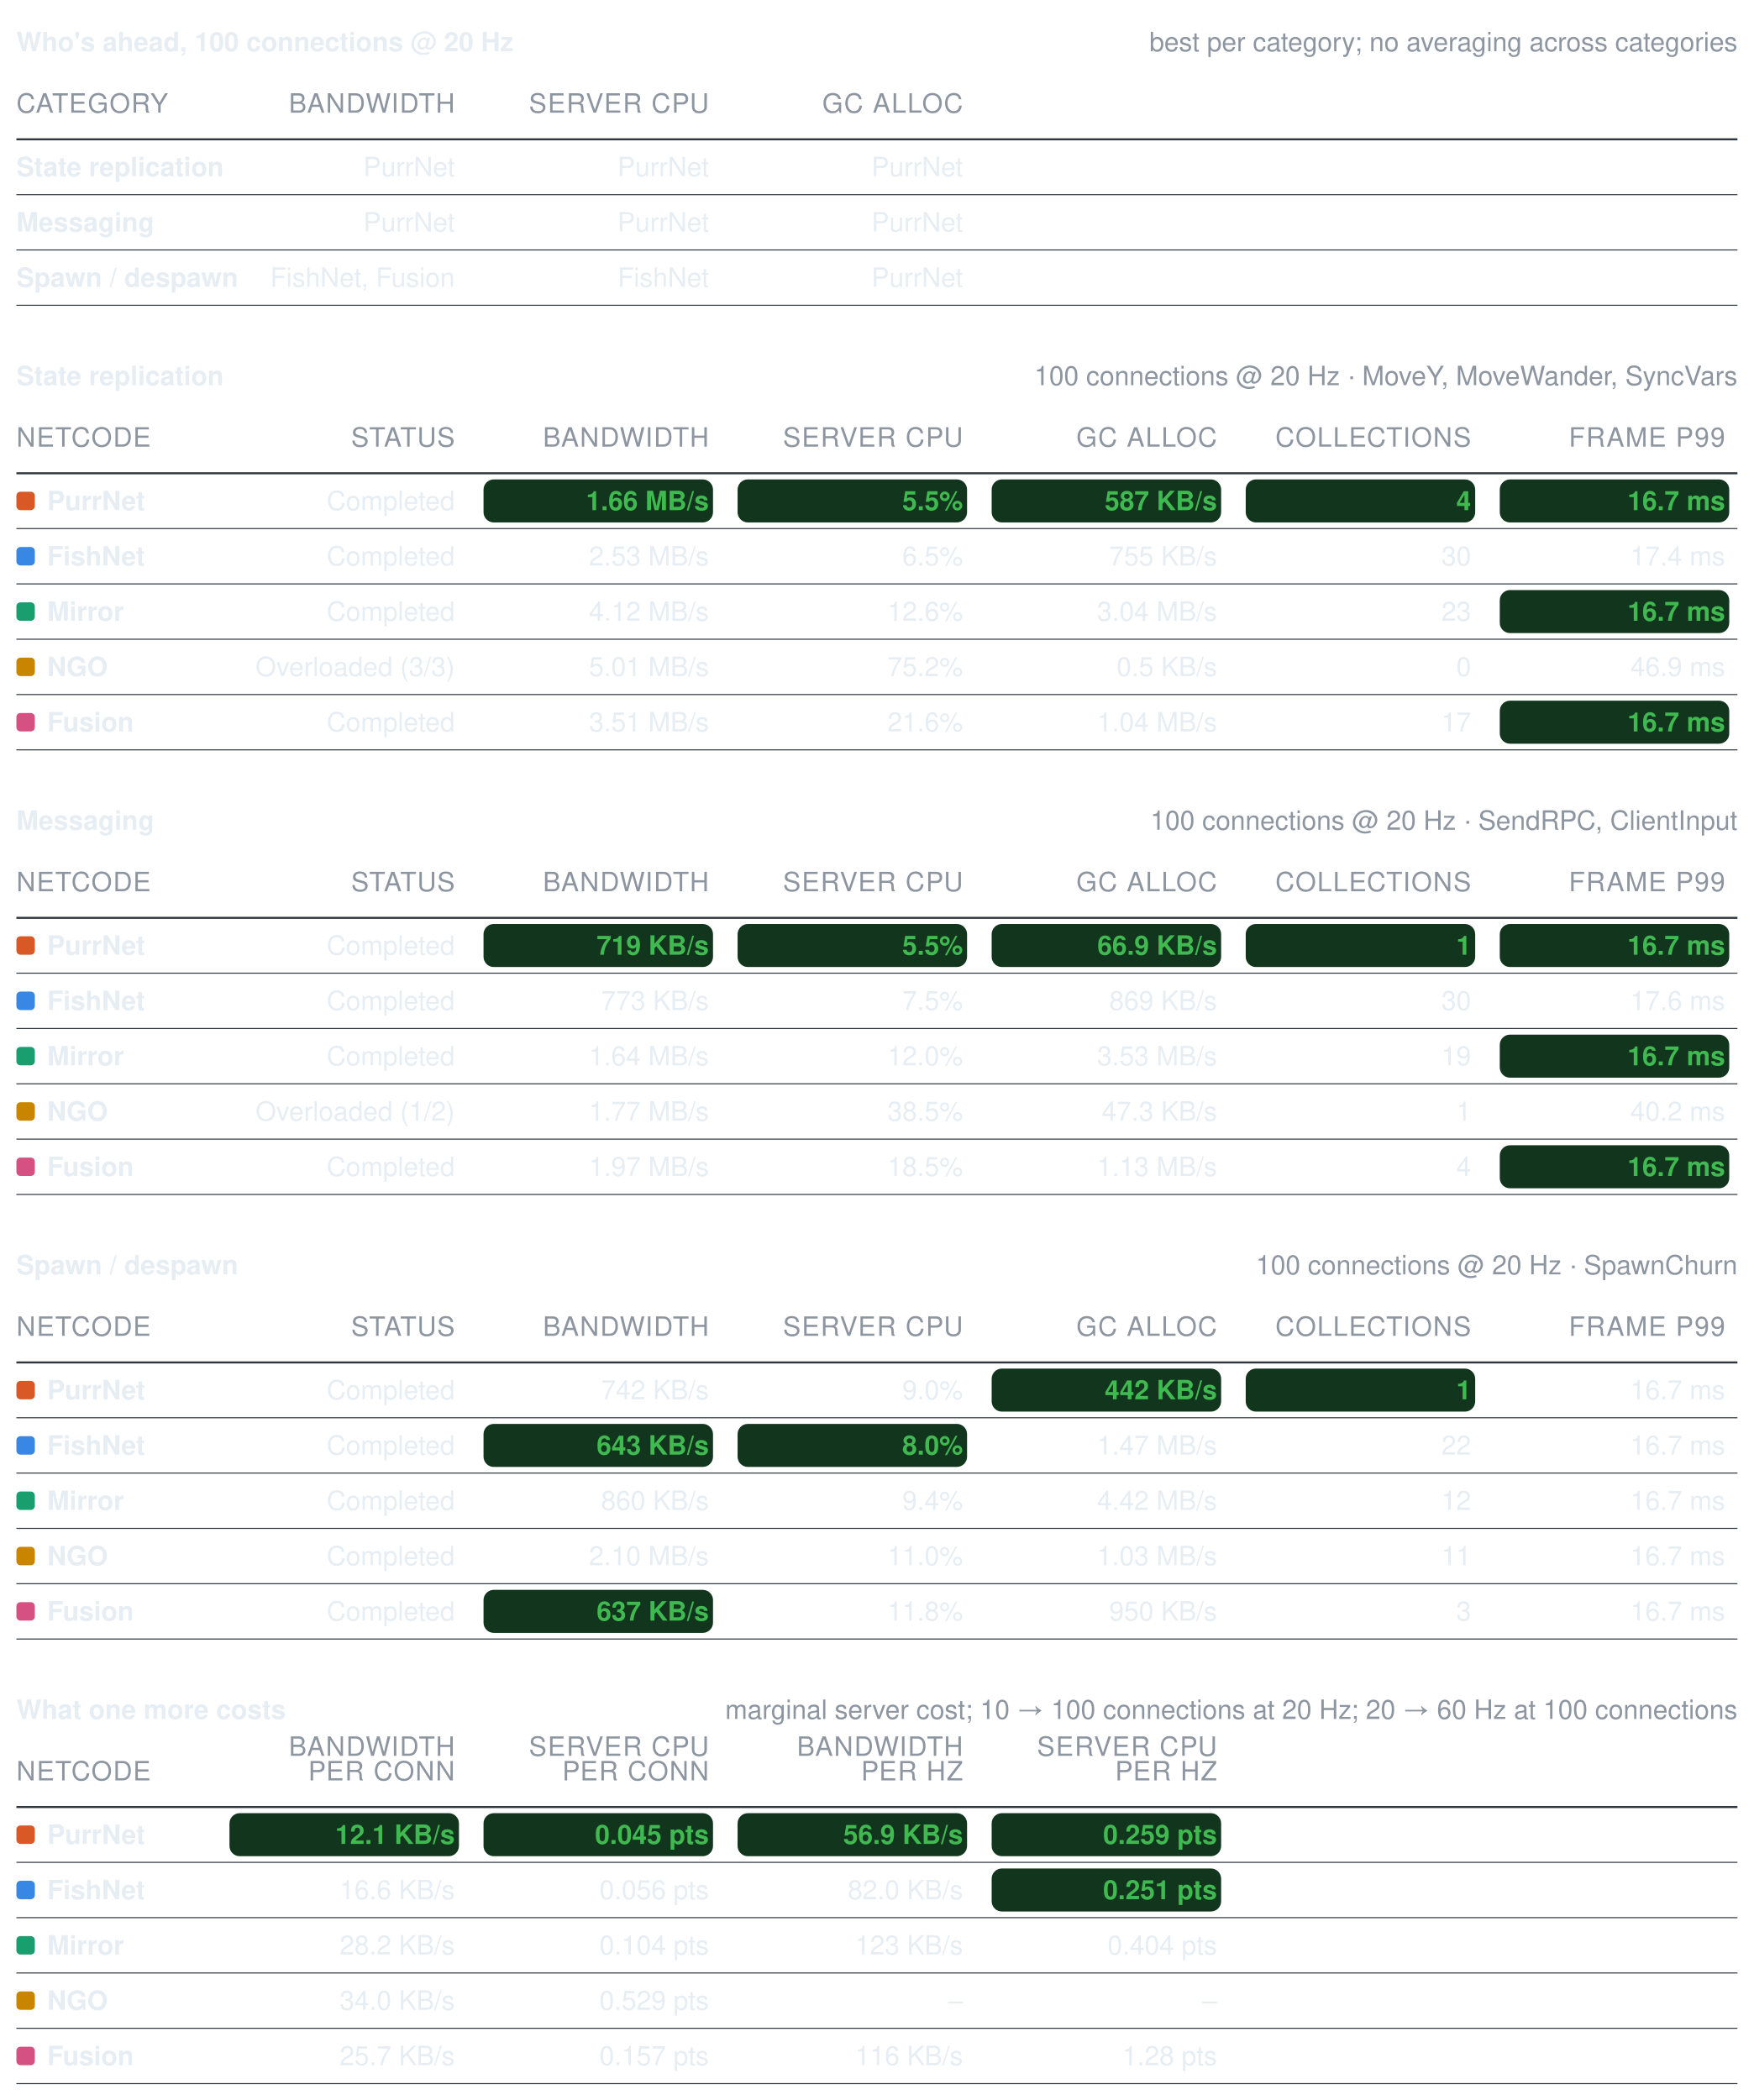
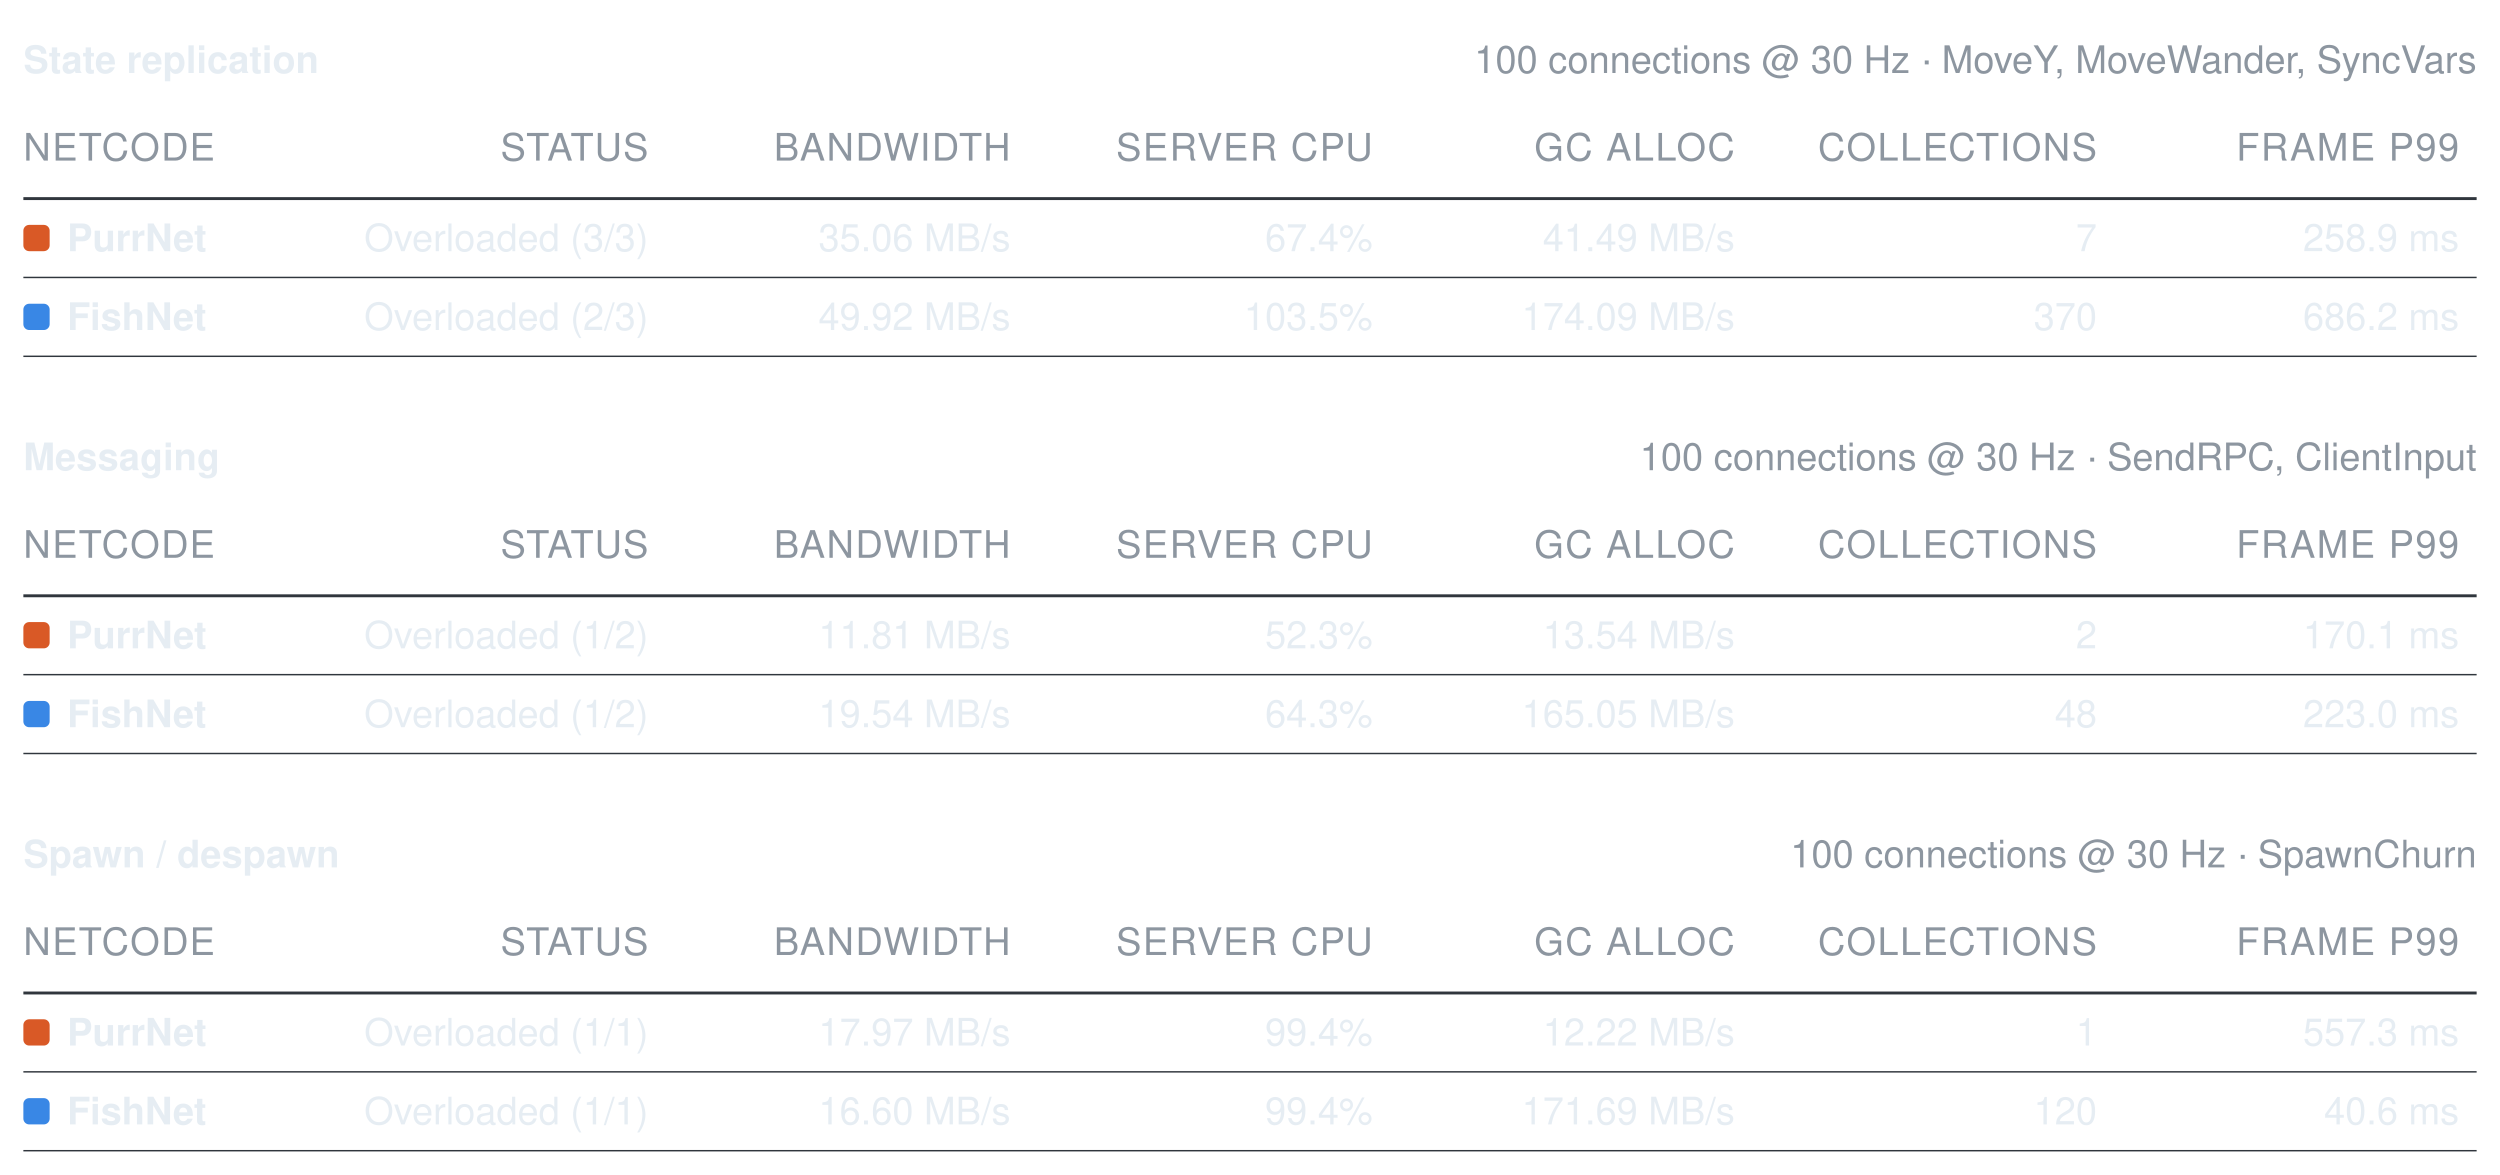
- <svg xmlns="http://www.w3.org/2000/svg" width="856" height="1025" viewBox="0 0 856 1025" role="img" aria-label="Benchmark summary tables">
+ <svg xmlns="http://www.w3.org/2000/svg" width="856" height="402" viewBox="0 0 856 402" role="img" aria-label="Benchmark summary tables">
  <style>text{font-family:-apple-system, BlinkMacSystemFont, Segoe UI, Helvetica, Arial, sans-serif;font-size:13px;font-variant-numeric:tabular-nums}</style>
-   <text x="8" y="25" font-weight="600" fill="#e6edf3">Who's ahead, 100 connections @ 20 Hz</text>
-   <text x="848" y="25" text-anchor="end" fill="#8d96a0" font-size="12">best per category; no averaging across categories</text>
-   <text x="8" y="55" fill="#8d96a0" font-size="11" letter-spacing="0.5">CATEGORY</text>
-   <text x="222" y="55" text-anchor="end" fill="#8d96a0" font-size="11" letter-spacing="0.5">BANDWIDTH</text>
-   <text x="346" y="55" text-anchor="end" fill="#8d96a0" font-size="11" letter-spacing="0.5">SERVER CPU</text>
-   <text x="470" y="55" text-anchor="end" fill="#8d96a0" font-size="11" letter-spacing="0.5">GC ALLOC</text>
+   <text x="8" y="25" font-weight="600" fill="#e6edf3">State replication</text>
+   <text x="848" y="25" text-anchor="end" fill="#8d96a0" font-size="12">100 connections @ 30 Hz · MoveY, MoveWander, SyncVars</text>
+   <text x="8" y="55" fill="#8d96a0" font-size="11" letter-spacing="0.5">NETCODE</text>
+   <text x="222" y="55" text-anchor="end" fill="#8d96a0" font-size="11" letter-spacing="0.5">STATUS</text>
+   <text x="346" y="55" text-anchor="end" fill="#8d96a0" font-size="11" letter-spacing="0.5">BANDWIDTH</text>
+   <text x="470" y="55" text-anchor="end" fill="#8d96a0" font-size="11" letter-spacing="0.5">SERVER CPU</text>
+   <text x="594" y="55" text-anchor="end" fill="#8d96a0" font-size="11" letter-spacing="0.5">GC ALLOC</text>
+   <text x="718" y="55" text-anchor="end" fill="#8d96a0" font-size="11" letter-spacing="0.5">COLLECTIONS</text>
+   <text x="842" y="55" text-anchor="end" fill="#8d96a0" font-size="11" letter-spacing="0.5">FRAME P99</text>
  <line x1="8" y1="68" x2="848" y2="68" stroke="#30363d" stroke-width="1" />
-   <text x="8" y="86" fill="#e6edf3" font-weight="600">State replication</text>
-   <text x="222" y="86" text-anchor="end" fill="#e6edf3" font-weight="400">PurrNet</text>
-   <text x="346" y="86" text-anchor="end" fill="#e6edf3" font-weight="400">PurrNet</text>
-   <text x="470" y="86" text-anchor="end" fill="#e6edf3" font-weight="400">PurrNet</text>
+   <rect x="8" y="77" width="9" height="9" rx="2" fill="#d95926" />
+   <text x="23" y="86" fill="#e6edf3" font-weight="600">PurrNet</text>
+   <text x="222" y="86" text-anchor="end" fill="#e6edf3" font-weight="400">Overloaded (3/3)</text>
+   <text x="346" y="86" text-anchor="end" fill="#e6edf3" font-weight="400">35.06 MB/s</text>
+   <text x="470" y="86" text-anchor="end" fill="#e6edf3" font-weight="400">67.4%</text>
+   <text x="594" y="86" text-anchor="end" fill="#e6edf3" font-weight="400">41.49 MB/s</text>
+   <text x="718" y="86" text-anchor="end" fill="#e6edf3" font-weight="400">7</text>
+   <text x="842" y="86" text-anchor="end" fill="#e6edf3" font-weight="400">258.9 ms</text>
  <line x1="8" y1="95" x2="848" y2="95" stroke="#30363d" stroke-width="0.5" />
-   <text x="8" y="113" fill="#e6edf3" font-weight="600">Messaging</text>
-   <text x="222" y="113" text-anchor="end" fill="#e6edf3" font-weight="400">PurrNet</text>
-   <text x="346" y="113" text-anchor="end" fill="#e6edf3" font-weight="400">PurrNet</text>
-   <text x="470" y="113" text-anchor="end" fill="#e6edf3" font-weight="400">PurrNet</text>
+   <rect x="8" y="104" width="9" height="9" rx="2" fill="#3987e5" />
+   <text x="23" y="113" fill="#e6edf3" font-weight="600">FishNet</text>
+   <text x="222" y="113" text-anchor="end" fill="#e6edf3" font-weight="400">Overloaded (2/3)</text>
+   <text x="346" y="113" text-anchor="end" fill="#e6edf3" font-weight="400">49.92 MB/s</text>
+   <text x="470" y="113" text-anchor="end" fill="#e6edf3" font-weight="400">103.5%</text>
+   <text x="594" y="113" text-anchor="end" fill="#e6edf3" font-weight="400">174.09 MB/s</text>
+   <text x="718" y="113" text-anchor="end" fill="#e6edf3" font-weight="400">370</text>
+   <text x="842" y="113" text-anchor="end" fill="#e6edf3" font-weight="400">686.2 ms</text>
  <line x1="8" y1="122" x2="848" y2="122" stroke="#30363d" stroke-width="0.5" />
-   <text x="8" y="140" fill="#e6edf3" font-weight="600">Spawn / despawn</text>
-   <text x="222" y="140" text-anchor="end" fill="#e6edf3" font-weight="400">FishNet, Fusion</text>
-   <text x="346" y="140" text-anchor="end" fill="#e6edf3" font-weight="400">FishNet</text>
-   <text x="470" y="140" text-anchor="end" fill="#e6edf3" font-weight="400">PurrNet</text>
-   <line x1="8" y1="149" x2="848" y2="149" stroke="#30363d" stroke-width="0.5" />
-   <text x="8" y="188" font-weight="600" fill="#e6edf3">State replication</text>
-   <text x="848" y="188" text-anchor="end" fill="#8d96a0" font-size="12">100 connections @ 20 Hz · MoveY, MoveWander, SyncVars</text>
-   <text x="8" y="218" fill="#8d96a0" font-size="11" letter-spacing="0.5">NETCODE</text>
-   <text x="222" y="218" text-anchor="end" fill="#8d96a0" font-size="11" letter-spacing="0.5">STATUS</text>
-   <text x="346" y="218" text-anchor="end" fill="#8d96a0" font-size="11" letter-spacing="0.5">BANDWIDTH</text>
-   <text x="470" y="218" text-anchor="end" fill="#8d96a0" font-size="11" letter-spacing="0.5">SERVER CPU</text>
-   <text x="594" y="218" text-anchor="end" fill="#8d96a0" font-size="11" letter-spacing="0.5">GC ALLOC</text>
-   <text x="718" y="218" text-anchor="end" fill="#8d96a0" font-size="11" letter-spacing="0.5">COLLECTIONS</text>
-   <text x="842" y="218" text-anchor="end" fill="#8d96a0" font-size="11" letter-spacing="0.5">FRAME P99</text>
-   <line x1="8" y1="231" x2="848" y2="231" stroke="#30363d" stroke-width="1" />
-   <rect x="8" y="240" width="9" height="9" rx="2" fill="#d95926" />
-   <text x="23" y="249" fill="#e6edf3" font-weight="600">PurrNet</text>
-   <text x="222" y="249" text-anchor="end" fill="#e6edf3" font-weight="400">Completed</text>
-   <rect x="236" y="234" width="112" height="21" rx="5" fill="#12351d" />
-   <text x="346" y="249" text-anchor="end" fill="#3fb950" font-weight="600">1.66 MB/s</text>
-   <rect x="360" y="234" width="112" height="21" rx="5" fill="#12351d" />
-   <text x="470" y="249" text-anchor="end" fill="#3fb950" font-weight="600">5.5%</text>
-   <rect x="484" y="234" width="112" height="21" rx="5" fill="#12351d" />
-   <text x="594" y="249" text-anchor="end" fill="#3fb950" font-weight="600">587 KB/s</text>
-   <rect x="608" y="234" width="112" height="21" rx="5" fill="#12351d" />
-   <text x="718" y="249" text-anchor="end" fill="#3fb950" font-weight="600">4</text>
-   <rect x="732" y="234" width="112" height="21" rx="5" fill="#12351d" />
-   <text x="842" y="249" text-anchor="end" fill="#3fb950" font-weight="600">16.7 ms</text>
+   <text x="8" y="161" font-weight="600" fill="#e6edf3">Messaging</text>
+   <text x="848" y="161" text-anchor="end" fill="#8d96a0" font-size="12">100 connections @ 30 Hz · SendRPC, ClientInput</text>
+   <text x="8" y="191" fill="#8d96a0" font-size="11" letter-spacing="0.5">NETCODE</text>
+   <text x="222" y="191" text-anchor="end" fill="#8d96a0" font-size="11" letter-spacing="0.5">STATUS</text>
+   <text x="346" y="191" text-anchor="end" fill="#8d96a0" font-size="11" letter-spacing="0.5">BANDWIDTH</text>
+   <text x="470" y="191" text-anchor="end" fill="#8d96a0" font-size="11" letter-spacing="0.5">SERVER CPU</text>
+   <text x="594" y="191" text-anchor="end" fill="#8d96a0" font-size="11" letter-spacing="0.5">GC ALLOC</text>
+   <text x="718" y="191" text-anchor="end" fill="#8d96a0" font-size="11" letter-spacing="0.5">COLLECTIONS</text>
+   <text x="842" y="191" text-anchor="end" fill="#8d96a0" font-size="11" letter-spacing="0.5">FRAME P99</text>
+   <line x1="8" y1="204" x2="848" y2="204" stroke="#30363d" stroke-width="1" />
+   <rect x="8" y="213" width="9" height="9" rx="2" fill="#d95926" />
+   <text x="23" y="222" fill="#e6edf3" font-weight="600">PurrNet</text>
+   <text x="222" y="222" text-anchor="end" fill="#e6edf3" font-weight="400">Overloaded (1/2)</text>
+   <text x="346" y="222" text-anchor="end" fill="#e6edf3" font-weight="400">11.81 MB/s</text>
+   <text x="470" y="222" text-anchor="end" fill="#e6edf3" font-weight="400">52.3%</text>
+   <text x="594" y="222" text-anchor="end" fill="#e6edf3" font-weight="400">13.54 MB/s</text>
+   <text x="718" y="222" text-anchor="end" fill="#e6edf3" font-weight="400">2</text>
+   <text x="842" y="222" text-anchor="end" fill="#e6edf3" font-weight="400">170.1 ms</text>
+   <line x1="8" y1="231" x2="848" y2="231" stroke="#30363d" stroke-width="0.5" />
+   <rect x="8" y="240" width="9" height="9" rx="2" fill="#3987e5" />
+   <text x="23" y="249" fill="#e6edf3" font-weight="600">FishNet</text>
+   <text x="222" y="249" text-anchor="end" fill="#e6edf3" font-weight="400">Overloaded (1/2)</text>
+   <text x="346" y="249" text-anchor="end" fill="#e6edf3" font-weight="400">19.54 MB/s</text>
+   <text x="470" y="249" text-anchor="end" fill="#e6edf3" font-weight="400">64.3%</text>
+   <text x="594" y="249" text-anchor="end" fill="#e6edf3" font-weight="400">165.05 MB/s</text>
+   <text x="718" y="249" text-anchor="end" fill="#e6edf3" font-weight="400">48</text>
+   <text x="842" y="249" text-anchor="end" fill="#e6edf3" font-weight="400">223.0 ms</text>
  <line x1="8" y1="258" x2="848" y2="258" stroke="#30363d" stroke-width="0.5" />
-   <rect x="8" y="267" width="9" height="9" rx="2" fill="#3987e5" />
-   <text x="23" y="276" fill="#e6edf3" font-weight="600">FishNet</text>
-   <text x="222" y="276" text-anchor="end" fill="#e6edf3" font-weight="400">Completed</text>
-   <text x="346" y="276" text-anchor="end" fill="#e6edf3" font-weight="400">2.53 MB/s</text>
-   <text x="470" y="276" text-anchor="end" fill="#e6edf3" font-weight="400">6.5%</text>
-   <text x="594" y="276" text-anchor="end" fill="#e6edf3" font-weight="400">755 KB/s</text>
-   <text x="718" y="276" text-anchor="end" fill="#e6edf3" font-weight="400">30</text>
-   <text x="842" y="276" text-anchor="end" fill="#e6edf3" font-weight="400">17.4 ms</text>
-   <line x1="8" y1="285" x2="848" y2="285" stroke="#30363d" stroke-width="0.5" />
-   <rect x="8" y="294" width="9" height="9" rx="2" fill="#199e70" />
-   <text x="23" y="303" fill="#e6edf3" font-weight="600">Mirror</text>
-   <text x="222" y="303" text-anchor="end" fill="#e6edf3" font-weight="400">Completed</text>
-   <text x="346" y="303" text-anchor="end" fill="#e6edf3" font-weight="400">4.12 MB/s</text>
-   <text x="470" y="303" text-anchor="end" fill="#e6edf3" font-weight="400">12.6%</text>
-   <text x="594" y="303" text-anchor="end" fill="#e6edf3" font-weight="400">3.04 MB/s</text>
-   <text x="718" y="303" text-anchor="end" fill="#e6edf3" font-weight="400">23</text>
-   <rect x="732" y="288" width="112" height="21" rx="5" fill="#12351d" />
-   <text x="842" y="303" text-anchor="end" fill="#3fb950" font-weight="600">16.7 ms</text>
-   <line x1="8" y1="312" x2="848" y2="312" stroke="#30363d" stroke-width="0.5" />
-   <rect x="8" y="321" width="9" height="9" rx="2" fill="#c98500" />
-   <text x="23" y="330" fill="#e6edf3" font-weight="600">NGO</text>
-   <text x="222" y="330" text-anchor="end" fill="#e6edf3" font-weight="400">Overloaded (3/3)</text>
-   <text x="346" y="330" text-anchor="end" fill="#e6edf3" font-weight="400">5.01 MB/s</text>
-   <text x="470" y="330" text-anchor="end" fill="#e6edf3" font-weight="400">75.2%</text>
-   <text x="594" y="330" text-anchor="end" fill="#e6edf3" font-weight="400">0.5 KB/s</text>
-   <text x="718" y="330" text-anchor="end" fill="#e6edf3" font-weight="400">0</text>
-   <text x="842" y="330" text-anchor="end" fill="#e6edf3" font-weight="400">46.9 ms</text>
-   <line x1="8" y1="339" x2="848" y2="339" stroke="#30363d" stroke-width="0.5" />
-   <rect x="8" y="348" width="9" height="9" rx="2" fill="#d55181" />
-   <text x="23" y="357" fill="#e6edf3" font-weight="600">Fusion</text>
-   <text x="222" y="357" text-anchor="end" fill="#e6edf3" font-weight="400">Completed</text>
-   <text x="346" y="357" text-anchor="end" fill="#e6edf3" font-weight="400">3.51 MB/s</text>
-   <text x="470" y="357" text-anchor="end" fill="#e6edf3" font-weight="400">21.6%</text>
-   <text x="594" y="357" text-anchor="end" fill="#e6edf3" font-weight="400">1.04 MB/s</text>
-   <text x="718" y="357" text-anchor="end" fill="#e6edf3" font-weight="400">17</text>
-   <rect x="732" y="342" width="112" height="21" rx="5" fill="#12351d" />
-   <text x="842" y="357" text-anchor="end" fill="#3fb950" font-weight="600">16.7 ms</text>
-   <line x1="8" y1="366" x2="848" y2="366" stroke="#30363d" stroke-width="0.5" />
-   <text x="8" y="405" font-weight="600" fill="#e6edf3">Messaging</text>
-   <text x="848" y="405" text-anchor="end" fill="#8d96a0" font-size="12">100 connections @ 20 Hz · SendRPC, ClientInput</text>
-   <text x="8" y="435" fill="#8d96a0" font-size="11" letter-spacing="0.5">NETCODE</text>
-   <text x="222" y="435" text-anchor="end" fill="#8d96a0" font-size="11" letter-spacing="0.5">STATUS</text>
-   <text x="346" y="435" text-anchor="end" fill="#8d96a0" font-size="11" letter-spacing="0.5">BANDWIDTH</text>
-   <text x="470" y="435" text-anchor="end" fill="#8d96a0" font-size="11" letter-spacing="0.5">SERVER CPU</text>
-   <text x="594" y="435" text-anchor="end" fill="#8d96a0" font-size="11" letter-spacing="0.5">GC ALLOC</text>
-   <text x="718" y="435" text-anchor="end" fill="#8d96a0" font-size="11" letter-spacing="0.5">COLLECTIONS</text>
-   <text x="842" y="435" text-anchor="end" fill="#8d96a0" font-size="11" letter-spacing="0.5">FRAME P99</text>
-   <line x1="8" y1="448" x2="848" y2="448" stroke="#30363d" stroke-width="1" />
-   <rect x="8" y="457" width="9" height="9" rx="2" fill="#d95926" />
-   <text x="23" y="466" fill="#e6edf3" font-weight="600">PurrNet</text>
-   <text x="222" y="466" text-anchor="end" fill="#e6edf3" font-weight="400">Completed</text>
-   <rect x="236" y="451" width="112" height="21" rx="5" fill="#12351d" />
-   <text x="346" y="466" text-anchor="end" fill="#3fb950" font-weight="600">719 KB/s</text>
-   <rect x="360" y="451" width="112" height="21" rx="5" fill="#12351d" />
-   <text x="470" y="466" text-anchor="end" fill="#3fb950" font-weight="600">5.5%</text>
-   <rect x="484" y="451" width="112" height="21" rx="5" fill="#12351d" />
-   <text x="594" y="466" text-anchor="end" fill="#3fb950" font-weight="600">66.9 KB/s</text>
-   <rect x="608" y="451" width="112" height="21" rx="5" fill="#12351d" />
-   <text x="718" y="466" text-anchor="end" fill="#3fb950" font-weight="600">1</text>
-   <rect x="732" y="451" width="112" height="21" rx="5" fill="#12351d" />
-   <text x="842" y="466" text-anchor="end" fill="#3fb950" font-weight="600">16.7 ms</text>
-   <line x1="8" y1="475" x2="848" y2="475" stroke="#30363d" stroke-width="0.5" />
-   <rect x="8" y="484" width="9" height="9" rx="2" fill="#3987e5" />
-   <text x="23" y="493" fill="#e6edf3" font-weight="600">FishNet</text>
-   <text x="222" y="493" text-anchor="end" fill="#e6edf3" font-weight="400">Completed</text>
-   <text x="346" y="493" text-anchor="end" fill="#e6edf3" font-weight="400">773 KB/s</text>
-   <text x="470" y="493" text-anchor="end" fill="#e6edf3" font-weight="400">7.5%</text>
-   <text x="594" y="493" text-anchor="end" fill="#e6edf3" font-weight="400">869 KB/s</text>
-   <text x="718" y="493" text-anchor="end" fill="#e6edf3" font-weight="400">30</text>
-   <text x="842" y="493" text-anchor="end" fill="#e6edf3" font-weight="400">17.6 ms</text>
-   <line x1="8" y1="502" x2="848" y2="502" stroke="#30363d" stroke-width="0.5" />
-   <rect x="8" y="511" width="9" height="9" rx="2" fill="#199e70" />
-   <text x="23" y="520" fill="#e6edf3" font-weight="600">Mirror</text>
-   <text x="222" y="520" text-anchor="end" fill="#e6edf3" font-weight="400">Completed</text>
-   <text x="346" y="520" text-anchor="end" fill="#e6edf3" font-weight="400">1.64 MB/s</text>
-   <text x="470" y="520" text-anchor="end" fill="#e6edf3" font-weight="400">12.0%</text>
-   <text x="594" y="520" text-anchor="end" fill="#e6edf3" font-weight="400">3.53 MB/s</text>
-   <text x="718" y="520" text-anchor="end" fill="#e6edf3" font-weight="400">19</text>
-   <rect x="732" y="505" width="112" height="21" rx="5" fill="#12351d" />
-   <text x="842" y="520" text-anchor="end" fill="#3fb950" font-weight="600">16.7 ms</text>
-   <line x1="8" y1="529" x2="848" y2="529" stroke="#30363d" stroke-width="0.5" />
-   <rect x="8" y="538" width="9" height="9" rx="2" fill="#c98500" />
-   <text x="23" y="547" fill="#e6edf3" font-weight="600">NGO</text>
-   <text x="222" y="547" text-anchor="end" fill="#e6edf3" font-weight="400">Overloaded (1/2)</text>
-   <text x="346" y="547" text-anchor="end" fill="#e6edf3" font-weight="400">1.77 MB/s</text>
-   <text x="470" y="547" text-anchor="end" fill="#e6edf3" font-weight="400">38.5%</text>
-   <text x="594" y="547" text-anchor="end" fill="#e6edf3" font-weight="400">47.3 KB/s</text>
-   <text x="718" y="547" text-anchor="end" fill="#e6edf3" font-weight="400">1</text>
-   <text x="842" y="547" text-anchor="end" fill="#e6edf3" font-weight="400">40.2 ms</text>
-   <line x1="8" y1="556" x2="848" y2="556" stroke="#30363d" stroke-width="0.5" />
-   <rect x="8" y="565" width="9" height="9" rx="2" fill="#d55181" />
-   <text x="23" y="574" fill="#e6edf3" font-weight="600">Fusion</text>
-   <text x="222" y="574" text-anchor="end" fill="#e6edf3" font-weight="400">Completed</text>
-   <text x="346" y="574" text-anchor="end" fill="#e6edf3" font-weight="400">1.97 MB/s</text>
-   <text x="470" y="574" text-anchor="end" fill="#e6edf3" font-weight="400">18.5%</text>
-   <text x="594" y="574" text-anchor="end" fill="#e6edf3" font-weight="400">1.13 MB/s</text>
-   <text x="718" y="574" text-anchor="end" fill="#e6edf3" font-weight="400">4</text>
-   <rect x="732" y="559" width="112" height="21" rx="5" fill="#12351d" />
-   <text x="842" y="574" text-anchor="end" fill="#3fb950" font-weight="600">16.7 ms</text>
-   <line x1="8" y1="583" x2="848" y2="583" stroke="#30363d" stroke-width="0.5" />
-   <text x="8" y="622" font-weight="600" fill="#e6edf3">Spawn / despawn</text>
-   <text x="848" y="622" text-anchor="end" fill="#8d96a0" font-size="12">100 connections @ 20 Hz · SpawnChurn</text>
-   <text x="8" y="652" fill="#8d96a0" font-size="11" letter-spacing="0.5">NETCODE</text>
-   <text x="222" y="652" text-anchor="end" fill="#8d96a0" font-size="11" letter-spacing="0.5">STATUS</text>
-   <text x="346" y="652" text-anchor="end" fill="#8d96a0" font-size="11" letter-spacing="0.5">BANDWIDTH</text>
-   <text x="470" y="652" text-anchor="end" fill="#8d96a0" font-size="11" letter-spacing="0.5">SERVER CPU</text>
-   <text x="594" y="652" text-anchor="end" fill="#8d96a0" font-size="11" letter-spacing="0.5">GC ALLOC</text>
-   <text x="718" y="652" text-anchor="end" fill="#8d96a0" font-size="11" letter-spacing="0.5">COLLECTIONS</text>
-   <text x="842" y="652" text-anchor="end" fill="#8d96a0" font-size="11" letter-spacing="0.5">FRAME P99</text>
-   <line x1="8" y1="665" x2="848" y2="665" stroke="#30363d" stroke-width="1" />
-   <rect x="8" y="674" width="9" height="9" rx="2" fill="#d95926" />
-   <text x="23" y="683" fill="#e6edf3" font-weight="600">PurrNet</text>
-   <text x="222" y="683" text-anchor="end" fill="#e6edf3" font-weight="400">Completed</text>
-   <text x="346" y="683" text-anchor="end" fill="#e6edf3" font-weight="400">742 KB/s</text>
-   <text x="470" y="683" text-anchor="end" fill="#e6edf3" font-weight="400">9.0%</text>
-   <rect x="484" y="668" width="112" height="21" rx="5" fill="#12351d" />
-   <text x="594" y="683" text-anchor="end" fill="#3fb950" font-weight="600">442 KB/s</text>
-   <rect x="608" y="668" width="112" height="21" rx="5" fill="#12351d" />
-   <text x="718" y="683" text-anchor="end" fill="#3fb950" font-weight="600">1</text>
-   <text x="842" y="683" text-anchor="end" fill="#e6edf3" font-weight="400">16.7 ms</text>
-   <line x1="8" y1="692" x2="848" y2="692" stroke="#30363d" stroke-width="0.5" />
-   <rect x="8" y="701" width="9" height="9" rx="2" fill="#3987e5" />
-   <text x="23" y="710" fill="#e6edf3" font-weight="600">FishNet</text>
-   <text x="222" y="710" text-anchor="end" fill="#e6edf3" font-weight="400">Completed</text>
-   <rect x="236" y="695" width="112" height="21" rx="5" fill="#12351d" />
-   <text x="346" y="710" text-anchor="end" fill="#3fb950" font-weight="600">643 KB/s</text>
-   <rect x="360" y="695" width="112" height="21" rx="5" fill="#12351d" />
-   <text x="470" y="710" text-anchor="end" fill="#3fb950" font-weight="600">8.0%</text>
-   <text x="594" y="710" text-anchor="end" fill="#e6edf3" font-weight="400">1.47 MB/s</text>
-   <text x="718" y="710" text-anchor="end" fill="#e6edf3" font-weight="400">22</text>
-   <text x="842" y="710" text-anchor="end" fill="#e6edf3" font-weight="400">16.7 ms</text>
-   <line x1="8" y1="719" x2="848" y2="719" stroke="#30363d" stroke-width="0.5" />
-   <rect x="8" y="728" width="9" height="9" rx="2" fill="#199e70" />
-   <text x="23" y="737" fill="#e6edf3" font-weight="600">Mirror</text>
-   <text x="222" y="737" text-anchor="end" fill="#e6edf3" font-weight="400">Completed</text>
-   <text x="346" y="737" text-anchor="end" fill="#e6edf3" font-weight="400">860 KB/s</text>
-   <text x="470" y="737" text-anchor="end" fill="#e6edf3" font-weight="400">9.4%</text>
-   <text x="594" y="737" text-anchor="end" fill="#e6edf3" font-weight="400">4.42 MB/s</text>
-   <text x="718" y="737" text-anchor="end" fill="#e6edf3" font-weight="400">12</text>
-   <text x="842" y="737" text-anchor="end" fill="#e6edf3" font-weight="400">16.7 ms</text>
-   <line x1="8" y1="746" x2="848" y2="746" stroke="#30363d" stroke-width="0.5" />
-   <rect x="8" y="755" width="9" height="9" rx="2" fill="#c98500" />
-   <text x="23" y="764" fill="#e6edf3" font-weight="600">NGO</text>
-   <text x="222" y="764" text-anchor="end" fill="#e6edf3" font-weight="400">Completed</text>
-   <text x="346" y="764" text-anchor="end" fill="#e6edf3" font-weight="400">2.10 MB/s</text>
-   <text x="470" y="764" text-anchor="end" fill="#e6edf3" font-weight="400">11.0%</text>
-   <text x="594" y="764" text-anchor="end" fill="#e6edf3" font-weight="400">1.03 MB/s</text>
-   <text x="718" y="764" text-anchor="end" fill="#e6edf3" font-weight="400">11</text>
-   <text x="842" y="764" text-anchor="end" fill="#e6edf3" font-weight="400">16.7 ms</text>
-   <line x1="8" y1="773" x2="848" y2="773" stroke="#30363d" stroke-width="0.5" />
-   <rect x="8" y="782" width="9" height="9" rx="2" fill="#d55181" />
-   <text x="23" y="791" fill="#e6edf3" font-weight="600">Fusion</text>
-   <text x="222" y="791" text-anchor="end" fill="#e6edf3" font-weight="400">Completed</text>
-   <rect x="236" y="776" width="112" height="21" rx="5" fill="#12351d" />
-   <text x="346" y="791" text-anchor="end" fill="#3fb950" font-weight="600">637 KB/s</text>
-   <text x="470" y="791" text-anchor="end" fill="#e6edf3" font-weight="400">11.8%</text>
-   <text x="594" y="791" text-anchor="end" fill="#e6edf3" font-weight="400">950 KB/s</text>
-   <text x="718" y="791" text-anchor="end" fill="#e6edf3" font-weight="400">3</text>
-   <text x="842" y="791" text-anchor="end" fill="#e6edf3" font-weight="400">16.7 ms</text>
-   <line x1="8" y1="800" x2="848" y2="800" stroke="#30363d" stroke-width="0.5" />
-   <text x="8" y="839" font-weight="600" fill="#e6edf3">What one more costs</text>
-   <text x="848" y="839" text-anchor="end" fill="#8d96a0" font-size="12">marginal server cost; 10 → 100 connections at 20 Hz; 20 → 60 Hz at 100 connections</text>
-   <text x="8" y="869" fill="#8d96a0" font-size="11" letter-spacing="0.5">NETCODE</text>
-   <text x="222" y="857" text-anchor="end" fill="#8d96a0" font-size="11" letter-spacing="0.5">BANDWIDTH</text>
-   <text x="222" y="869" text-anchor="end" fill="#8d96a0" font-size="11" letter-spacing="0.5">PER CONN</text>
-   <text x="346" y="857" text-anchor="end" fill="#8d96a0" font-size="11" letter-spacing="0.5">SERVER CPU</text>
-   <text x="346" y="869" text-anchor="end" fill="#8d96a0" font-size="11" letter-spacing="0.5">PER CONN</text>
-   <text x="470" y="857" text-anchor="end" fill="#8d96a0" font-size="11" letter-spacing="0.5">BANDWIDTH</text>
-   <text x="470" y="869" text-anchor="end" fill="#8d96a0" font-size="11" letter-spacing="0.5">PER HZ</text>
-   <text x="594" y="857" text-anchor="end" fill="#8d96a0" font-size="11" letter-spacing="0.5">SERVER CPU</text>
-   <text x="594" y="869" text-anchor="end" fill="#8d96a0" font-size="11" letter-spacing="0.5">PER HZ</text>
-   <line x1="8" y1="882" x2="848" y2="882" stroke="#30363d" stroke-width="1" />
-   <rect x="8" y="891" width="9" height="9" rx="2" fill="#d95926" />
-   <text x="23" y="900" fill="#e6edf3" font-weight="600">PurrNet</text>
-   <rect x="112" y="885" width="112" height="21" rx="5" fill="#12351d" />
-   <text x="222" y="900" text-anchor="end" fill="#3fb950" font-weight="600">12.1 KB/s</text>
-   <rect x="236" y="885" width="112" height="21" rx="5" fill="#12351d" />
-   <text x="346" y="900" text-anchor="end" fill="#3fb950" font-weight="600">0.045 pts</text>
-   <rect x="360" y="885" width="112" height="21" rx="5" fill="#12351d" />
-   <text x="470" y="900" text-anchor="end" fill="#3fb950" font-weight="600">56.9 KB/s</text>
-   <rect x="484" y="885" width="112" height="21" rx="5" fill="#12351d" />
-   <text x="594" y="900" text-anchor="end" fill="#3fb950" font-weight="600">0.259 pts</text>
-   <line x1="8" y1="909" x2="848" y2="909" stroke="#30363d" stroke-width="0.5" />
-   <rect x="8" y="918" width="9" height="9" rx="2" fill="#3987e5" />
-   <text x="23" y="927" fill="#e6edf3" font-weight="600">FishNet</text>
-   <text x="222" y="927" text-anchor="end" fill="#e6edf3" font-weight="400">16.6 KB/s</text>
-   <text x="346" y="927" text-anchor="end" fill="#e6edf3" font-weight="400">0.056 pts</text>
-   <text x="470" y="927" text-anchor="end" fill="#e6edf3" font-weight="400">82.0 KB/s</text>
-   <rect x="484" y="912" width="112" height="21" rx="5" fill="#12351d" />
-   <text x="594" y="927" text-anchor="end" fill="#3fb950" font-weight="600">0.251 pts</text>
-   <line x1="8" y1="936" x2="848" y2="936" stroke="#30363d" stroke-width="0.5" />
-   <rect x="8" y="945" width="9" height="9" rx="2" fill="#199e70" />
-   <text x="23" y="954" fill="#e6edf3" font-weight="600">Mirror</text>
-   <text x="222" y="954" text-anchor="end" fill="#e6edf3" font-weight="400">28.2 KB/s</text>
-   <text x="346" y="954" text-anchor="end" fill="#e6edf3" font-weight="400">0.104 pts</text>
-   <text x="470" y="954" text-anchor="end" fill="#e6edf3" font-weight="400">123 KB/s</text>
-   <text x="594" y="954" text-anchor="end" fill="#e6edf3" font-weight="400">0.404 pts</text>
-   <line x1="8" y1="963" x2="848" y2="963" stroke="#30363d" stroke-width="0.5" />
-   <rect x="8" y="972" width="9" height="9" rx="2" fill="#c98500" />
-   <text x="23" y="981" fill="#e6edf3" font-weight="600">NGO</text>
-   <text x="222" y="981" text-anchor="end" fill="#e6edf3" font-weight="400">34.0 KB/s</text>
-   <text x="346" y="981" text-anchor="end" fill="#e6edf3" font-weight="400">0.529 pts</text>
-   <text x="470" y="981" text-anchor="end" fill="#e6edf3" font-weight="400">–</text>
-   <text x="594" y="981" text-anchor="end" fill="#e6edf3" font-weight="400">–</text>
-   <line x1="8" y1="990" x2="848" y2="990" stroke="#30363d" stroke-width="0.5" />
-   <rect x="8" y="999" width="9" height="9" rx="2" fill="#d55181" />
-   <text x="23" y="1008" fill="#e6edf3" font-weight="600">Fusion</text>
-   <text x="222" y="1008" text-anchor="end" fill="#e6edf3" font-weight="400">25.7 KB/s</text>
-   <text x="346" y="1008" text-anchor="end" fill="#e6edf3" font-weight="400">0.157 pts</text>
-   <text x="470" y="1008" text-anchor="end" fill="#e6edf3" font-weight="400">116 KB/s</text>
-   <text x="594" y="1008" text-anchor="end" fill="#e6edf3" font-weight="400">1.28 pts</text>
-   <line x1="8" y1="1017" x2="848" y2="1017" stroke="#30363d" stroke-width="0.5" />
+   <text x="8" y="297" font-weight="600" fill="#e6edf3">Spawn / despawn</text>
+   <text x="848" y="297" text-anchor="end" fill="#8d96a0" font-size="12">100 connections @ 30 Hz · SpawnChurn</text>
+   <text x="8" y="327" fill="#8d96a0" font-size="11" letter-spacing="0.5">NETCODE</text>
+   <text x="222" y="327" text-anchor="end" fill="#8d96a0" font-size="11" letter-spacing="0.5">STATUS</text>
+   <text x="346" y="327" text-anchor="end" fill="#8d96a0" font-size="11" letter-spacing="0.5">BANDWIDTH</text>
+   <text x="470" y="327" text-anchor="end" fill="#8d96a0" font-size="11" letter-spacing="0.5">SERVER CPU</text>
+   <text x="594" y="327" text-anchor="end" fill="#8d96a0" font-size="11" letter-spacing="0.5">GC ALLOC</text>
+   <text x="718" y="327" text-anchor="end" fill="#8d96a0" font-size="11" letter-spacing="0.5">COLLECTIONS</text>
+   <text x="842" y="327" text-anchor="end" fill="#8d96a0" font-size="11" letter-spacing="0.5">FRAME P99</text>
+   <line x1="8" y1="340" x2="848" y2="340" stroke="#30363d" stroke-width="1" />
+   <rect x="8" y="349" width="9" height="9" rx="2" fill="#d95926" />
+   <text x="23" y="358" fill="#e6edf3" font-weight="600">PurrNet</text>
+   <text x="222" y="358" text-anchor="end" fill="#e6edf3" font-weight="400">Overloaded (1/1)</text>
+   <text x="346" y="358" text-anchor="end" fill="#e6edf3" font-weight="400">17.97 MB/s</text>
+   <text x="470" y="358" text-anchor="end" fill="#e6edf3" font-weight="400">99.4%</text>
+   <text x="594" y="358" text-anchor="end" fill="#e6edf3" font-weight="400">12.22 MB/s</text>
+   <text x="718" y="358" text-anchor="end" fill="#e6edf3" font-weight="400">1</text>
+   <text x="842" y="358" text-anchor="end" fill="#e6edf3" font-weight="400">557.3 ms</text>
+   <line x1="8" y1="367" x2="848" y2="367" stroke="#30363d" stroke-width="0.5" />
+   <rect x="8" y="376" width="9" height="9" rx="2" fill="#3987e5" />
+   <text x="23" y="385" fill="#e6edf3" font-weight="600">FishNet</text>
+   <text x="222" y="385" text-anchor="end" fill="#e6edf3" font-weight="400">Overloaded (1/1)</text>
+   <text x="346" y="385" text-anchor="end" fill="#e6edf3" font-weight="400">16.60 MB/s</text>
+   <text x="470" y="385" text-anchor="end" fill="#e6edf3" font-weight="400">99.4%</text>
+   <text x="594" y="385" text-anchor="end" fill="#e6edf3" font-weight="400">171.69 MB/s</text>
+   <text x="718" y="385" text-anchor="end" fill="#e6edf3" font-weight="400">120</text>
+   <text x="842" y="385" text-anchor="end" fill="#e6edf3" font-weight="400">40.6 ms</text>
+   <line x1="8" y1="394" x2="848" y2="394" stroke="#30363d" stroke-width="0.5" />
</svg>
